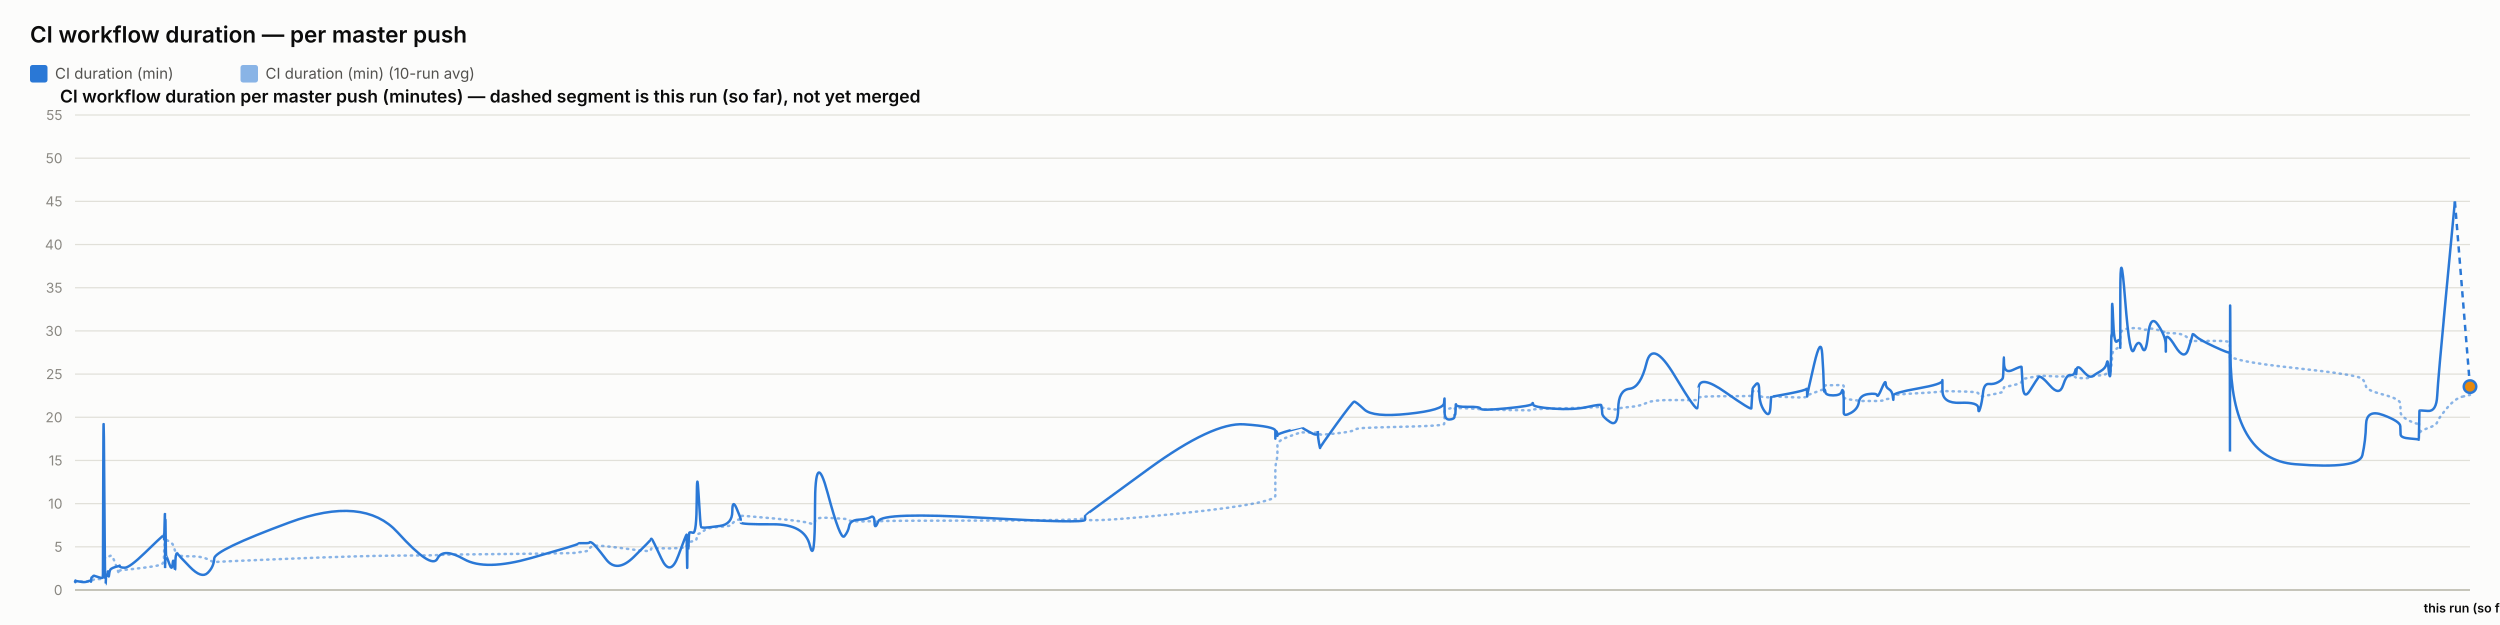
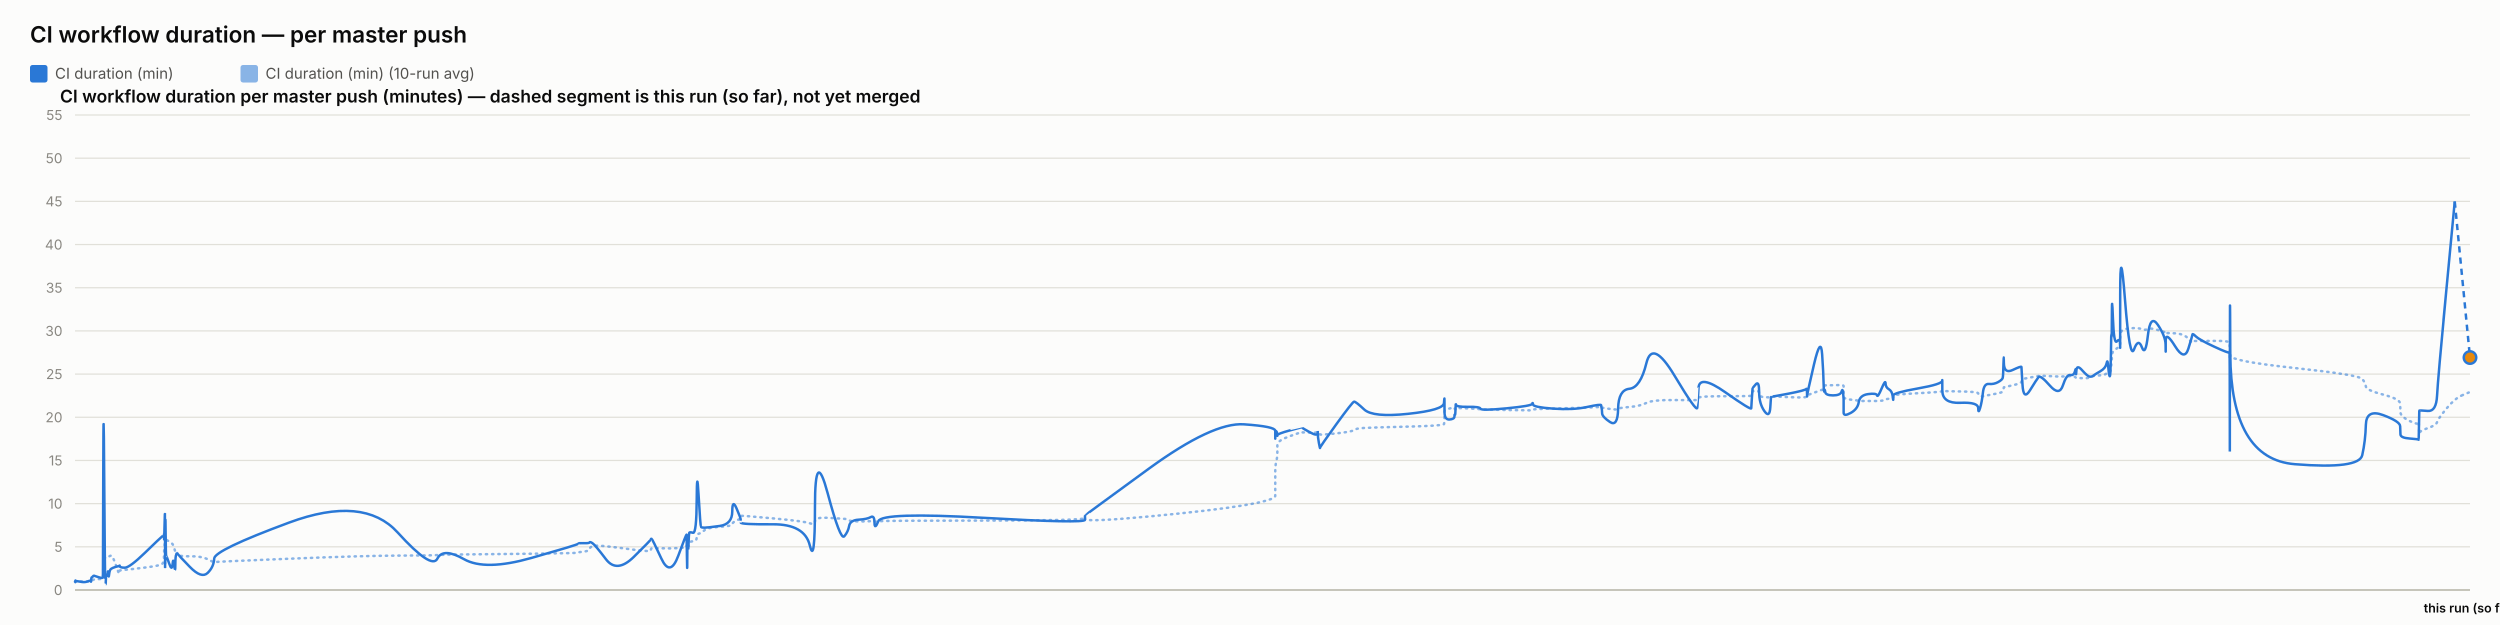
<svg xmlns="http://www.w3.org/2000/svg" width="2000" height="500" viewBox="0 0 2000 500" font-family="system-ui, -apple-system, sans-serif">
  <rect x="0" y="0" width="2000" height="500" fill="#fcfcfb" />
  <text x="24" y="34" font-size="18" font-weight="600" fill="#0b0b0b">CI workflow duration — per master push</text>
  <rect x="24" y="52" width="14" height="14" rx="2" fill="#2a78d6" />
  <text x="44" y="63" font-size="12" fill="#52514e" font-family="system-ui, -apple-system, sans-serif">CI duration (min)</text>
  <rect x="192.4" y="52" width="14" height="14" rx="2" fill="#2a78d6" opacity="0.55" />
  <text x="212.4" y="63" font-size="12" fill="#52514e" font-family="system-ui, -apple-system, sans-serif">CI duration (min) (10-run avg)</text>
  <text x="48" y="82" font-size="14" font-weight="600" fill="#0b0b0b" font-family="system-ui, -apple-system, sans-serif">CI workflow duration per master push (minutes) — dashed segment is this run (so far), not yet merged</text>
  <line x1="60" y1="472" x2="1976" y2="472" stroke="#e1e0d9" stroke-width="1" />
  <text x="50" y="476" font-size="11" text-anchor="end" fill="#898781" font-family="system-ui, -apple-system, sans-serif">0</text>
  <line x1="60" y1="437.455" x2="1976" y2="437.455" stroke="#e1e0d9" stroke-width="1" />
  <text x="50" y="441.455" font-size="11" text-anchor="end" fill="#898781" font-family="system-ui, -apple-system, sans-serif">5</text>
  <line x1="60" y1="402.909" x2="1976" y2="402.909" stroke="#e1e0d9" stroke-width="1" />
  <text x="50" y="406.909" font-size="11" text-anchor="end" fill="#898781" font-family="system-ui, -apple-system, sans-serif">10</text>
  <line x1="60" y1="368.364" x2="1976" y2="368.364" stroke="#e1e0d9" stroke-width="1" />
  <text x="50" y="372.364" font-size="11" text-anchor="end" fill="#898781" font-family="system-ui, -apple-system, sans-serif">15</text>
  <line x1="60" y1="333.818" x2="1976" y2="333.818" stroke="#e1e0d9" stroke-width="1" />
  <text x="50" y="337.818" font-size="11" text-anchor="end" fill="#898781" font-family="system-ui, -apple-system, sans-serif">20</text>
  <line x1="60" y1="299.273" x2="1976" y2="299.273" stroke="#e1e0d9" stroke-width="1" />
  <text x="50" y="303.273" font-size="11" text-anchor="end" fill="#898781" font-family="system-ui, -apple-system, sans-serif">25</text>
  <line x1="60" y1="264.727" x2="1976" y2="264.727" stroke="#e1e0d9" stroke-width="1" />
  <text x="50" y="268.727" font-size="11" text-anchor="end" fill="#898781" font-family="system-ui, -apple-system, sans-serif">30</text>
  <line x1="60" y1="230.182" x2="1976" y2="230.182" stroke="#e1e0d9" stroke-width="1" />
  <text x="50" y="234.182" font-size="11" text-anchor="end" fill="#898781" font-family="system-ui, -apple-system, sans-serif">35</text>
  <line x1="60" y1="195.636" x2="1976" y2="195.636" stroke="#e1e0d9" stroke-width="1" />
  <text x="50" y="199.636" font-size="11" text-anchor="end" fill="#898781" font-family="system-ui, -apple-system, sans-serif">40</text>
  <line x1="60" y1="161.091" x2="1976" y2="161.091" stroke="#e1e0d9" stroke-width="1" />
  <text x="50" y="165.091" font-size="11" text-anchor="end" fill="#898781" font-family="system-ui, -apple-system, sans-serif">45</text>
  <line x1="60" y1="126.545" x2="1976" y2="126.545" stroke="#e1e0d9" stroke-width="1" />
  <text x="50" y="130.545" font-size="11" text-anchor="end" fill="#898781" font-family="system-ui, -apple-system, sans-serif">50</text>
  <line x1="60" y1="92" x2="1976" y2="92" stroke="#e1e0d9" stroke-width="1" />
  <text x="50" y="96" font-size="11" text-anchor="end" fill="#898781" font-family="system-ui, -apple-system, sans-serif">55</text>
  <line x1="60" y1="472" x2="1976" y2="472" stroke="#c3c2b7" stroke-width="1.5" />
-   <path d="M 60 465.552 Q 60.047 465.148 60.162 465.292 Q 60.277 465.436 60.317 465.364 Q 60.357 465.292 60.367 465.18 Q 60.378 465.068 60.414 465.137 Q 60.45 465.206 60.459 465.157 Q 60.468 465.107 64.053 465.171 Q 67.638 465.235 69.823 465.182 Q 72.008 465.129 72.303 465.139 Q 72.598 465.148 72.76 465.143 Q 72.921 465.137 72.936 465.051 Q 72.952 464.964 73.15 464.751 Q 73.347 464.538 73.423 464.4 Q 73.499 464.262 74.155 464.078 Q 74.811 463.893 75.125 463.628 Q 75.44 463.364 78.873 463.283 Q 82.306 463.202 82.346 462.938 Q 82.386 462.673 82.602 454.313 Q 82.819 445.953 83.375 446.074 Q 83.93 446.195 84.3 446.292 Q 84.669 446.39 84.713 446.2 Q 84.758 446.01 85.37 445.941 Q 85.983 445.872 86.073 445.815 Q 86.163 445.757 86.262 445.509 Q 86.361 445.262 86.648 445.383 Q 86.935 445.504 87.299 445.158 Q 87.662 444.813 88.814 444.485 Q 89.967 444.156 92.633 451.935 Q 95.3 459.713 95.448 458.999 Q 95.597 458.285 95.602 457.491 Q 95.607 456.696 95.768 456.443 Q 95.929 456.19 99.802 455.879 Q 103.676 455.568 116.076 454.025 Q 128.476 452.482 129.771 451.112 Q 131.067 449.741 131.118 448.002 Q 131.169 446.264 131.18 444.795 Q 131.19 443.327 131.246 442.245 Q 131.302 441.162 131.347 440.028 Q 131.391 438.894 131.641 436.746 Q 131.89 434.599 131.952 432.572 Q 132.015 430.545 132.048 431.305 Q 132.082 432.065 132.093 429.757 Q 132.105 427.448 132.157 429.262 Q 132.209 431.075 132.244 429.82 Q 132.279 428.565 132.479 429.417 Q 132.68 430.269 132.954 431.167 Q 133.228 432.065 135.386 433.298 Q 137.544 434.53 138.075 435.295 Q 138.607 436.061 139.413 438.508 Q 140.22 440.955 140.258 442.636 Q 140.296 444.318 141.065 442.97 Q 141.834 441.623 142.09 443.408 Q 142.346 445.193 151.767 445.032 Q 161.189 444.87 166.114 447.398 Q 171.039 449.925 171.364 449.666 Q 171.689 449.407 231.323 446.978 Q 290.956 444.548 318.169 444.485 Q 345.381 444.421 349.925 444.047 Q 354.469 443.673 371.267 443.546 Q 388.065 443.419 425.294 442.976 Q 462.523 442.533 462.546 442.13 Q 462.569 441.727 466.984 441.278 Q 471.399 440.828 471.645 439.332 Q 471.891 437.835 473.969 436.948 Q 476.046 436.061 484.764 437 Q 493.481 437.938 507.068 439.746 Q 520.656 441.554 520.658 440.299 Q 520.66 439.044 521.263 438.71 Q 521.867 438.376 529.024 438.641 Q 536.181 438.905 542.666 438.462 Q 549.152 438.019 549.19 437.76 Q 549.229 437.501 549.263 437.201 Q 549.298 436.902 549.305 436.579 Q 549.312 436.257 549.559 437.598 Q 549.807 438.94 549.849 437.581 Q 549.892 436.222 550.212 436.038 Q 550.531 435.854 550.567 436.487 Q 550.602 437.121 550.869 436.913 Q 551.136 436.706 551.421 434.869 Q 551.705 433.033 554.47 433.038 Q 557.235 433.044 557.397 430.206 Q 557.559 427.367 558.943 426.987 Q 560.328 426.607 560.874 426.377 Q 561.42 426.147 563.677 424.12 Q 565.933 422.093 575.863 421.477 Q 585.793 420.861 585.845 419.382 Q 585.898 417.902 589.243 416.445 Q 592.588 414.988 592.589 414.476 Q 592.591 413.964 592.592 413.515 Q 592.593 413.065 592.595 412.697 Q 592.596 412.328 618.177 414.672 Q 643.758 417.015 647.865 418.627 Q 651.972 420.239 652.009 416.969 Q 652.047 413.699 662.211 414.228 Q 672.375 414.758 675.46 415.058 Q 678.545 415.357 679.363 416.221 Q 680.18 417.084 686.958 417.13 Q 693.737 417.176 696.647 416.94 Q 699.558 416.704 699.644 417.096 Q 699.729 417.487 702.705 416.986 Q 705.682 416.485 786.819 416.468 Q 867.957 416.451 868.004 414.424 Q 868.051 412.398 868.055 415.167 Q 868.059 417.936 919.145 413.186 Q 970.231 408.436 995.248 404.228 Q 1020.265 400.019 1020.267 396.616 Q 1020.268 393.213 1020.269 389.765 Q 1020.27 386.316 1020.271 383.356 Q 1020.272 380.397 1020.274 376.378 Q 1020.275 372.359 1021.105 369.187 Q 1021.935 366.015 1021.938 362.537 Q 1021.941 359.059 1021.943 355.772 Q 1021.945 352.484 1031.836 348.961 Q 1041.727 345.437 1041.73 345.638 Q 1041.732 345.84 1041.966 345.915 Q 1042.201 345.99 1048.234 346.047 Q 1054.268 346.105 1054.27 345.944 Q 1054.272 345.782 1054.274 345.621 Q 1054.277 345.46 1055.188 346.226 Q 1056.1 346.992 1056.114 347.55 Q 1056.128 348.108 1069.114 346.715 Q 1082.1 345.322 1083.327 344.026 Q 1084.555 342.731 1091.445 342.351 Q 1098.335 341.971 1126.612 341.286 Q 1154.889 340.601 1155.251 339.305 Q 1155.612 338.01 1155.617 336.749 Q 1155.622 335.488 1155.627 334.192 Q 1155.633 332.897 1155.653 331.573 Q 1155.673 330.248 1155.676 329.08 Q 1155.679 327.911 1159.648 326.811 Q 1163.617 325.712 1163.623 326.189 Q 1163.628 326.667 1163.984 327.237 Q 1164.34 327.807 1164.503 327.185 Q 1164.666 326.564 1164.783 326.443 Q 1164.9 326.322 1174.473 326.748 Q 1184.046 327.174 1184.479 327.404 Q 1184.912 327.635 1205.198 328.009 Q 1225.483 328.383 1225.873 328.297 Q 1226.263 328.21 1226.484 327.704 Q 1226.705 327.197 1242.644 326.834 Q 1258.584 326.472 1269.799 326.074 Q 1281.015 325.677 1281.028 325.314 Q 1281.041 324.952 1281.358 325.257 Q 1281.675 325.562 1281.769 325.953 Q 1281.863 326.345 1288.079 327.168 Q 1294.295 327.992 1294.572 327.157 Q 1294.848 326.322 1303.629 325.591 Q 1312.409 324.859 1317.186 322.338 Q 1321.962 319.816 1339.775 320.046 Q 1357.587 320.276 1357.9 319.971 Q 1358.213 319.666 1358.239 319.608 Q 1358.264 319.551 1358.875 318.244 Q 1359.486 316.937 1380.281 316.972 Q 1401.076 317.006 1401.087 316.574 Q 1401.097 316.142 1401.619 314.605 Q 1402.14 313.068 1402.148 312.987 Q 1402.155 312.907 1404.776 312.625 Q 1407.397 312.342 1407.399 314.939 Q 1407.4 317.536 1411.585 317.76 Q 1415.769 317.985 1416.328 317.732 Q 1416.887 317.478 1417.024 317.259 Q 1417.161 317.041 1430.85 317.697 Q 1444.538 318.353 1445.08 317.432 Q 1445.621 316.511 1445.702 316.206 Q 1445.782 315.901 1445.787 316.096 Q 1445.791 316.292 1451.275 314.185 Q 1456.759 312.078 1457.798 311.795 Q 1458.838 311.513 1458.971 311.116 Q 1459.103 310.719 1459.508 309.504 Q 1459.914 308.289 1460.219 308.26 Q 1460.525 308.232 1466.498 308.168 Q 1472.471 308.105 1473.34 308.001 Q 1474.209 307.898 1474.593 308.347 Q 1474.978 308.796 1474.98 308.836 Q 1474.982 308.876 1474.983 309.325 Q 1474.984 309.775 1474.987 312.699 Q 1474.99 315.624 1474.992 317.357 Q 1474.994 319.09 1480.623 319.706 Q 1486.252 320.322 1487.086 320.605 Q 1487.92 320.887 1494.579 320.789 Q 1501.238 320.691 1501.736 320.789 Q 1502.235 320.887 1505.364 320.547 Q 1508.493 320.207 1508.54 319.752 Q 1508.586 319.298 1511.151 318.964 Q 1513.715 318.63 1514.198 318.468 Q 1514.681 318.307 1514.688 317.904 Q 1514.695 317.501 1514.702 316.54 Q 1514.71 315.578 1534.279 314.582 Q 1553.848 313.586 1553.892 312.866 Q 1553.937 312.147 1553.941 312.573 Q 1553.944 312.999 1568.301 313.166 Q 1582.657 313.333 1582.671 314.732 Q 1582.685 316.131 1584.143 316.724 Q 1585.602 317.317 1586.41 317.012 Q 1587.217 316.707 1591.19 316.05 Q 1595.163 315.394 1598.493 314.657 Q 1601.823 313.92 1602.246 313.252 Q 1602.668 312.584 1602.865 311.283 Q 1603.062 309.982 1603.186 309.855 Q 1603.31 309.728 1610.228 308.22 Q 1617.147 306.712 1617.248 305.353 Q 1617.349 303.994 1618.087 303.464 Q 1618.824 302.935 1624.12 302.025 Q 1629.417 301.115 1630.931 300.77 Q 1632.446 300.424 1639.993 300.902 Q 1647.54 301.38 1650.417 301.161 Q 1653.294 300.942 1656.277 300.925 Q 1659.259 300.908 1660.089 301.512 Q 1660.918 302.117 1660.923 302.238 Q 1660.927 302.359 1661.21 302.29 Q 1661.493 302.221 1665.762 302.549 Q 1670.032 302.877 1671.78 301.915 Q 1673.529 300.954 1674.765 300.752 Q 1676.001 300.551 1680.322 300.286 Q 1684.642 300.021 1685.403 298.495 Q 1686.163 296.97 1686.663 296.993 Q 1687.163 297.016 1687.831 297.085 Q 1688.498 297.154 1688.767 296.118 Q 1689.036 295.081 1689.072 293.291 Q 1689.108 291.5 1689.332 290.527 Q 1689.556 289.554 1689.602 286.145 Q 1689.649 282.737 1690.43 281.447 Q 1691.212 280.158 1693.595 278.707 Q 1695.978 277.256 1696.098 276.392 Q 1696.218 275.528 1696.228 275.16 Q 1696.239 274.792 1696.254 269.345 Q 1696.269 263.898 1700.109 263.242 Q 1703.949 262.585 1707.342 262.459 Q 1710.734 262.332 1713.605 263.311 Q 1716.476 264.29 1718.437 263.242 Q 1720.397 262.194 1726.435 264.002 Q 1732.473 265.81 1732.57 266.144 Q 1732.667 266.478 1732.675 266.944 Q 1732.683 267.41 1732.686 266.788 Q 1732.688 266.167 1740.178 266.662 Q 1747.668 267.157 1750.833 271.032 Q 1753.998 274.907 1754.079 273.795 Q 1754.161 272.684 1756.818 272.765 Q 1759.475 272.845 1771.484 272.719 Q 1783.493 272.592 1783.708 274.095 Q 1783.923 275.598 1783.952 282.058 Q 1783.981 288.518 1784.002 284.332 Q 1784.023 280.146 1784.34 284.516 Q 1784.657 288.886 1836.027 294.419 Q 1887.396 299.952 1889.922 303.13 Q 1892.447 306.308 1892.804 309.233 Q 1893.161 312.158 1906.65 315.688 Q 1920.14 319.217 1920.237 322.867 Q 1920.335 326.518 1920.479 329.886 Q 1920.622 333.254 1927.783 336.772 Q 1934.943 340.29 1935.012 337.992 Q 1935.081 335.695 1935.305 342.201 Q 1935.529 348.707 1935.541 346.755 Q 1935.554 344.804 1942.342 342.495 Q 1949.131 340.186 1949.764 337.739 Q 1950.397 335.292 1957.156 327.001 Q 1963.915 318.71 1969.957 317.317 Q 1963.915 318.71 1976 315.924" fill="none" stroke="#2a78d6" stroke-width="2" stroke-dasharray="1,4" stroke-linecap="round" opacity="0.55" />
-   <path d="M 60 465.552 Q 60.047 464.745 60.162 465.379 Q 60.277 466.012 60.317 465.436 Q 60.357 464.861 60.367 464.515 Q 60.378 464.17 60.414 465.033 Q 60.45 465.897 60.459 465.206 Q 60.468 464.515 64.053 465.321 Q 67.638 466.127 69.823 465.206 Q 72.008 464.285 72.303 464.803 Q 72.598 465.321 72.76 465.379 Q 72.921 465.436 72.936 464.227 Q 72.952 463.018 73.15 462.385 Q 73.347 461.752 73.423 461.924 Q 73.499 462.097 74.155 461.291 Q 74.811 460.485 75.125 460.542 Q 75.44 460.6 78.873 461.752 Q 82.306 462.903 82.346 461.867 Q 82.386 460.83 82.602 378.958 Q 82.819 297.085 83.375 382.412 Q 83.93 467.739 84.3 467.567 Q 84.669 467.394 84.713 463.306 Q 84.758 459.218 85.37 459.794 Q 85.983 460.37 86.073 460.658 Q 86.163 460.945 86.262 458.239 Q 86.361 455.533 86.648 459.276 Q 86.935 463.018 87.299 459.506 Q 87.662 455.994 88.814 455.13 Q 89.967 454.267 92.633 453.461 Q 95.3 452.655 95.448 453.058 Q 95.597 453.461 95.602 452.482 Q 95.607 451.503 95.768 452.827 Q 95.929 454.152 99.802 454.152 Q 103.676 454.152 116.076 442.118 Q 128.476 430.085 129.771 429.106 Q 131.067 428.127 131.118 428.185 Q 131.169 428.242 131.18 427.436 Q 131.19 426.63 131.246 429.624 Q 131.302 432.618 131.347 431.294 Q 131.391 429.97 131.641 420.239 Q 131.89 410.509 131.952 410.739 Q 132.015 410.97 132.048 440.161 Q 132.082 469.352 132.093 438.664 Q 132.105 407.976 132.157 437.167 Q 132.209 466.358 132.244 434.691 Q 132.279 403.024 132.479 424.155 Q 132.68 445.285 132.954 444.939 Q 133.228 444.594 135.386 450.927 Q 137.544 457.261 138.075 451.273 Q 138.607 445.285 139.413 452.367 Q 140.22 459.448 140.258 452.021 Q 140.296 444.594 141.065 443.5 Q 141.834 442.406 142.09 443.039 Q 142.346 443.673 151.767 453.403 Q 161.189 463.133 166.114 458.355 Q 171.039 453.576 171.364 446.839 Q 171.689 440.103 231.323 418.052 Q 290.956 396 318.169 425.997 Q 345.381 455.994 349.925 446.897 Q 354.469 437.8 371.267 447.358 Q 388.065 456.915 425.294 446.321 Q 462.523 435.727 462.546 435.036 Q 462.569 434.345 466.984 434.518 Q 471.399 434.691 471.645 433.942 Q 471.891 433.194 473.969 434.518 Q 476.046 435.842 484.764 447.358 Q 493.481 458.873 507.068 445.515 Q 520.656 432.158 520.658 431.524 Q 520.66 430.891 521.263 431.006 Q 521.867 431.121 529.024 446.667 Q 536.181 462.212 542.666 444.536 Q 549.152 426.861 549.19 428.012 Q 549.229 429.164 549.263 428.933 Q 549.298 428.703 549.305 427.724 Q 549.312 426.745 549.559 444.709 Q 549.807 462.673 549.849 447.185 Q 549.892 431.697 550.212 430.085 Q 550.531 428.473 550.567 436.015 Q 550.602 443.558 550.869 435.267 Q 551.136 426.976 551.421 426.227 Q 551.705 425.479 554.47 426.227 Q 557.235 426.976 557.397 399.685 Q 557.559 372.394 558.943 396.748 Q 560.328 421.103 560.874 421.621 Q 561.42 422.139 563.677 422.139 Q 565.933 422.139 575.863 420.758 Q 585.793 419.376 585.845 409.127 Q 585.898 398.879 589.243 406.652 Q 592.588 414.424 592.589 415.576 Q 592.591 416.727 592.592 416.612 Q 592.593 416.497 592.595 418.052 Q 592.596 419.606 618.177 419.433 Q 643.758 419.261 647.865 436.303 Q 651.972 453.345 652.009 405.039 Q 652.047 356.733 662.211 394.733 Q 672.375 432.733 675.46 429.048 Q 678.545 425.364 679.363 420.758 Q 680.18 416.152 686.958 415.748 Q 693.737 415.345 696.647 413.676 Q 699.558 412.006 699.644 418.167 Q 699.729 424.327 702.705 416.958 Q 705.682 409.588 786.819 414.252 Q 867.957 418.915 868.004 415.864 Q 868.051 412.812 868.055 412.467 Q 868.059 412.121 919.145 374.927 Q 970.231 337.733 995.248 339.461 Q 1020.265 341.188 1020.267 344.642 Q 1020.268 348.097 1020.269 347.233 Q 1020.27 346.37 1020.271 349.594 Q 1020.272 352.818 1020.274 348.385 Q 1020.275 343.952 1021.105 345.045 Q 1021.935 346.139 1021.938 347.752 Q 1021.941 349.364 1021.943 348.212 Q 1021.945 347.061 1031.836 344.355 Q 1041.727 341.648 1041.73 341.706 Q 1041.732 341.764 1041.966 342.224 Q 1042.201 342.685 1048.234 345.967 Q 1054.268 349.248 1054.27 346.197 Q 1054.272 343.145 1054.274 346.37 Q 1054.277 349.594 1055.188 354.43 Q 1056.1 359.267 1056.114 358.288 Q 1056.128 357.309 1069.114 339.403 Q 1082.1 321.497 1083.327 321.324 Q 1084.555 321.152 1091.445 327.6 Q 1098.335 334.048 1126.612 331.055 Q 1154.889 328.061 1155.251 322.418 Q 1155.612 316.776 1155.617 320.403 Q 1155.622 324.03 1155.627 320.633 Q 1155.633 317.236 1155.653 320.173 Q 1155.673 323.109 1155.676 329.5 Q 1155.679 335.891 1159.648 335.603 Q 1163.617 335.315 1163.623 333.185 Q 1163.628 331.055 1163.984 331.803 Q 1164.34 332.552 1164.503 327.082 Q 1164.666 321.612 1164.783 323.627 Q 1164.9 325.642 1174.473 325.47 Q 1184.046 325.297 1184.479 326.967 Q 1184.912 328.636 1205.198 326.679 Q 1225.483 324.721 1225.873 323.052 Q 1226.263 321.382 1226.484 323.57 Q 1226.705 325.758 1242.644 326.909 Q 1258.584 328.061 1269.799 325.585 Q 1281.015 323.109 1281.028 324.203 Q 1281.041 325.297 1281.358 326.506 Q 1281.675 327.715 1281.769 330.594 Q 1281.863 333.473 1288.079 337.618 Q 1294.295 341.764 1294.572 326.852 Q 1294.848 311.939 1303.629 311.018 Q 1312.409 310.097 1317.186 290.521 Q 1321.962 270.945 1339.775 300.655 Q 1357.587 330.364 1357.9 326.161 Q 1358.213 321.958 1358.239 321.958 Q 1358.264 321.958 1358.875 310.558 Q 1359.486 299.158 1380.281 313.782 Q 1401.076 328.406 1401.087 326.621 Q 1401.097 324.836 1401.619 317.927 Q 1402.14 311.018 1402.148 310.673 Q 1402.155 310.327 1404.776 307.391 Q 1407.397 304.455 1407.399 313.667 Q 1407.4 322.879 1411.585 328.867 Q 1415.769 334.855 1416.328 325.873 Q 1416.887 316.891 1417.024 317.236 Q 1417.161 317.582 1430.85 314.933 Q 1444.538 312.285 1445.08 311.133 Q 1445.621 309.982 1445.702 314.358 Q 1445.782 318.733 1445.787 316.833 Q 1445.791 314.933 1451.275 291.558 Q 1456.759 268.182 1457.798 283.497 Q 1458.838 298.812 1458.971 306.873 Q 1459.103 314.933 1459.508 312.745 Q 1459.914 310.558 1460.219 313.436 Q 1460.525 316.315 1466.498 316.315 Q 1472.471 316.315 1473.34 313.264 Q 1474.209 310.212 1474.593 314.588 Q 1474.978 318.964 1474.98 319.252 Q 1474.982 319.539 1474.983 321.727 Q 1474.984 323.915 1474.987 325.297 Q 1474.99 326.679 1474.992 330.076 Q 1474.994 333.473 1480.623 330.364 Q 1486.252 327.255 1487.086 321.727 Q 1487.92 316.2 1494.579 315.279 Q 1501.238 314.358 1501.736 316.315 Q 1502.235 318.273 1505.364 310.845 Q 1508.493 303.418 1508.54 306.642 Q 1508.586 309.867 1511.151 311.364 Q 1513.715 312.861 1514.198 316.776 Q 1514.681 320.691 1514.688 319.655 Q 1514.695 318.618 1514.702 316.43 Q 1514.71 314.242 1534.279 310.788 Q 1553.848 307.333 1553.892 304.57 Q 1553.937 301.806 1553.941 312.342 Q 1553.944 322.879 1568.301 322.245 Q 1582.657 321.612 1582.671 326.506 Q 1582.685 331.4 1584.143 326.564 Q 1585.602 321.727 1586.41 314.242 Q 1587.217 306.758 1591.19 307.161 Q 1595.163 307.564 1598.493 305.721 Q 1601.823 303.879 1602.246 302.382 Q 1602.668 300.885 1602.865 291.097 Q 1603.062 281.309 1603.186 290.291 Q 1603.31 299.273 1610.228 295.991 Q 1617.147 292.709 1617.248 293.573 Q 1617.349 294.436 1618.087 307.621 Q 1618.824 320.806 1624.12 312.17 Q 1629.417 303.533 1630.931 301.691 Q 1632.446 299.848 1639.993 308.485 Q 1647.54 317.121 1650.417 308.312 Q 1653.294 299.503 1656.277 300.021 Q 1659.259 300.539 1660.089 296.97 Q 1660.918 293.4 1660.923 297.545 Q 1660.927 301.691 1661.21 296.509 Q 1661.493 291.327 1665.762 296.164 Q 1670.032 301 1671.78 301.288 Q 1673.529 301.576 1674.765 300.539 Q 1676.001 299.503 1680.322 297.027 Q 1684.642 294.552 1685.403 290.579 Q 1686.163 286.606 1686.663 293.285 Q 1687.163 299.964 1687.831 300.942 Q 1688.498 301.921 1688.767 287.297 Q 1689.036 272.673 1689.072 269.276 Q 1689.108 265.879 1689.332 268.873 Q 1689.556 271.867 1689.602 252.348 Q 1689.649 232.83 1690.43 254.306 Q 1691.212 275.782 1693.595 273.133 Q 1695.978 270.485 1696.098 273.882 Q 1696.218 277.279 1696.228 278.258 Q 1696.239 279.236 1696.254 235.133 Q 1696.269 191.03 1700.109 239.912 Q 1703.949 288.794 1707.342 279.467 Q 1710.734 270.139 1713.605 277.797 Q 1716.476 285.455 1718.437 268.182 Q 1720.397 250.909 1726.435 259.948 Q 1732.473 268.988 1732.57 275.724 Q 1732.667 282.461 1732.675 281.136 Q 1732.683 279.812 1732.686 272.327 Q 1732.688 264.842 1740.178 276.991 Q 1747.668 289.139 1750.833 278.833 Q 1753.998 268.527 1754.079 267.548 Q 1754.161 266.57 1756.818 269.161 Q 1759.475 271.752 1771.484 277.336 Q 1783.493 282.921 1783.708 281.942 Q 1783.923 280.964 1783.952 339.576 Q 1783.981 398.188 1784.002 298.467 Q 1784.023 198.745 1784.34 282.979 Q 1784.657 367.212 1836.027 371.358 Q 1887.396 375.503 1889.922 364.103 Q 1892.447 352.703 1892.804 339.864 Q 1893.161 327.024 1906.65 332.091 Q 1920.14 337.158 1920.237 340.958 Q 1920.335 344.758 1920.479 347.521 Q 1920.622 350.285 1927.783 350.803 Q 1934.943 351.321 1935.012 351.782 Q 1935.081 352.242 1935.305 340.555 Q 1935.529 328.867 1935.541 328.521 Q 1935.554 328.176 1942.342 328.752 Q 1949.131 329.327 1949.764 316.545 Q 1950.397 303.764 1957.156 232.485 Q 1950.397 303.764 1963.915 161.206" fill="none" stroke="#2a78d6" stroke-width="2" />
-   <path d="M 1963.915 161.206 L 1976 309.291" fill="none" stroke="#2a78d6" stroke-width="2" stroke-dasharray="5,4" />
-   <circle cx="1976" cy="309.291" r="5" fill="#e8890c" stroke="#2a78d6" stroke-width="2" />
+   <path d="M 60 465.552 Q 60.047 465.148 60.162 465.292 Q 60.277 465.436 60.317 465.364 Q 60.357 465.292 60.367 465.18 Q 60.378 465.068 60.414 465.137 Q 60.45 465.206 60.459 465.157 Q 60.468 465.107 64.053 465.171 Q 67.637 465.235 69.822 465.182 Q 72.008 465.129 72.303 465.139 Q 72.598 465.148 72.759 465.143 Q 72.92 465.137 72.936 465.051 Q 72.951 464.964 73.149 464.751 Q 73.346 464.538 73.422 464.4 Q 73.498 464.262 74.154 464.078 Q 74.81 463.893 75.124 463.628 Q 75.439 463.364 78.872 463.283 Q 82.304 463.202 82.344 462.938 Q 82.384 462.673 82.601 454.313 Q 82.817 445.953 83.373 446.074 Q 83.929 446.195 84.298 446.292 Q 84.667 446.39 84.712 446.2 Q 84.756 446.01 85.368 445.941 Q 85.981 445.872 86.071 445.815 Q 86.162 445.757 86.261 445.509 Q 86.36 445.262 86.647 445.383 Q 86.934 445.504 87.297 445.158 Q 87.66 444.813 88.812 444.485 Q 89.965 444.156 92.631 451.935 Q 95.297 459.713 95.446 458.999 Q 95.594 458.285 95.6 457.491 Q 95.605 456.696 95.766 456.443 Q 95.927 456.19 99.8 455.879 Q 103.673 455.568 116.072 454.025 Q 128.472 452.482 129.767 451.112 Q 131.062 449.741 131.113 448.002 Q 131.165 446.264 131.175 444.795 Q 131.186 443.327 131.242 442.245 Q 131.298 441.162 131.342 440.028 Q 131.387 438.894 131.636 436.746 Q 131.885 434.599 131.948 432.572 Q 132.01 430.545 132.044 431.305 Q 132.077 432.065 132.089 429.757 Q 132.1 427.448 132.152 429.262 Q 132.205 431.075 132.239 429.82 Q 132.274 428.565 132.475 429.417 Q 132.675 430.269 132.95 431.167 Q 133.224 432.065 135.381 433.298 Q 137.539 434.53 138.07 435.295 Q 138.602 436.061 139.408 438.508 Q 140.214 440.955 140.253 442.636 Q 140.291 444.318 141.06 442.97 Q 141.829 441.623 142.085 443.408 Q 142.341 445.193 151.761 445.032 Q 161.182 444.87 166.107 447.398 Q 171.032 449.925 171.357 449.666 Q 171.682 449.407 231.312 446.978 Q 290.941 444.548 318.152 444.485 Q 345.363 444.421 349.907 444.047 Q 354.451 443.673 371.247 443.546 Q 388.044 443.419 425.271 442.976 Q 462.497 442.533 462.52 442.13 Q 462.543 441.727 466.958 441.278 Q 471.373 440.828 471.619 439.332 Q 471.865 437.835 473.942 436.948 Q 476.02 436.061 484.737 437 Q 493.454 437.938 507.04 439.746 Q 520.626 441.554 520.629 440.299 Q 520.631 439.044 521.234 438.71 Q 521.837 438.376 528.994 438.641 Q 536.151 438.905 542.636 438.462 Q 549.121 438.019 549.159 437.76 Q 549.198 437.501 549.232 437.201 Q 549.267 436.902 549.274 436.579 Q 549.281 436.257 549.528 437.598 Q 549.775 438.94 549.818 437.581 Q 549.861 436.222 550.181 436.038 Q 550.5 435.854 550.536 436.487 Q 550.571 437.121 550.838 436.913 Q 551.105 436.706 551.39 434.869 Q 551.674 433.033 554.438 433.038 Q 557.203 433.044 557.365 430.206 Q 557.527 427.367 558.912 426.987 Q 560.296 426.607 560.842 426.377 Q 561.388 426.147 563.645 424.12 Q 565.901 422.093 575.83 421.477 Q 585.759 420.861 585.812 419.382 Q 585.865 417.902 589.209 416.445 Q 592.554 414.988 592.556 414.476 Q 592.557 413.964 592.558 413.515 Q 592.559 413.065 592.561 412.697 Q 592.562 412.328 618.142 414.672 Q 643.721 417.015 647.828 418.627 Q 651.934 420.239 651.972 416.969 Q 652.009 413.699 662.172 414.228 Q 672.336 414.758 675.421 415.058 Q 678.506 415.357 679.323 416.221 Q 680.141 417.084 686.919 417.13 Q 693.696 417.176 696.607 416.94 Q 699.518 416.704 699.603 417.096 Q 699.688 417.487 702.665 416.986 Q 705.641 416.485 786.773 416.468 Q 867.906 416.451 867.953 414.424 Q 868 412.398 868.004 415.167 Q 868.008 417.936 919.091 413.186 Q 970.173 408.436 995.189 404.228 Q 1020.204 400.019 1020.206 396.616 Q 1020.207 393.213 1020.208 389.765 Q 1020.209 386.316 1020.21 383.356 Q 1020.211 380.397 1020.213 376.378 Q 1020.214 372.359 1021.044 369.187 Q 1021.874 366.015 1021.877 362.537 Q 1021.879 359.059 1021.881 355.772 Q 1021.883 352.484 1031.774 348.961 Q 1041.665 345.437 1041.667 345.638 Q 1041.67 345.84 1041.904 345.915 Q 1042.139 345.99 1048.172 346.047 Q 1054.205 346.105 1054.207 345.944 Q 1054.209 345.782 1054.211 345.621 Q 1054.214 345.46 1055.125 346.226 Q 1056.037 346.992 1056.051 347.55 Q 1056.064 348.108 1069.05 346.715 Q 1082.035 345.322 1083.262 344.026 Q 1084.49 342.731 1091.379 342.351 Q 1098.269 341.971 1126.544 341.286 Q 1154.82 340.601 1155.181 339.305 Q 1155.543 338.01 1155.547 336.749 Q 1155.552 335.488 1155.558 334.192 Q 1155.564 332.897 1155.583 331.573 Q 1155.603 330.248 1155.606 329.08 Q 1155.61 327.911 1159.578 326.811 Q 1163.547 325.712 1163.552 326.189 Q 1163.558 326.667 1163.914 327.237 Q 1164.27 327.807 1164.433 327.185 Q 1164.596 326.564 1164.713 326.443 Q 1164.829 326.322 1174.402 326.748 Q 1183.975 327.174 1184.408 327.404 Q 1184.841 327.635 1205.125 328.009 Q 1225.409 328.383 1225.799 328.297 Q 1226.189 328.21 1226.41 327.704 Q 1226.631 327.197 1242.569 326.834 Q 1258.508 326.472 1269.722 326.074 Q 1280.937 325.677 1280.95 325.314 Q 1280.964 324.952 1281.281 325.257 Q 1281.598 325.562 1281.691 325.953 Q 1281.785 326.345 1288.001 327.168 Q 1294.217 327.992 1294.493 327.157 Q 1294.77 326.322 1303.55 325.591 Q 1312.33 324.859 1317.106 322.338 Q 1321.882 319.816 1339.693 320.046 Q 1357.505 320.276 1357.818 319.971 Q 1358.131 319.666 1358.156 319.608 Q 1358.181 319.551 1358.792 318.244 Q 1359.404 316.937 1380.197 316.972 Q 1400.991 317.006 1401.002 316.574 Q 1401.012 316.142 1401.534 314.605 Q 1402.055 313.068 1402.063 312.987 Q 1402.07 312.907 1404.691 312.625 Q 1407.312 312.342 1407.313 314.939 Q 1407.315 317.536 1411.499 317.76 Q 1415.683 317.985 1416.242 317.732 Q 1416.801 317.478 1416.938 317.259 Q 1417.075 317.041 1430.763 317.697 Q 1444.45 318.353 1444.992 317.432 Q 1445.534 316.511 1445.614 316.206 Q 1445.694 315.901 1445.699 316.096 Q 1445.703 316.292 1451.187 314.185 Q 1456.67 312.078 1457.71 311.795 Q 1458.749 311.513 1458.882 311.116 Q 1459.014 310.719 1459.42 309.504 Q 1459.825 308.289 1460.131 308.26 Q 1460.436 308.232 1466.409 308.168 Q 1472.382 308.105 1473.25 308.001 Q 1474.119 307.898 1474.504 308.347 Q 1474.888 308.796 1474.89 308.836 Q 1474.892 308.876 1474.893 309.325 Q 1474.894 309.775 1474.898 312.699 Q 1474.901 315.624 1474.902 317.357 Q 1474.904 319.09 1480.533 319.706 Q 1486.161 320.322 1486.995 320.605 Q 1487.829 320.887 1494.488 320.789 Q 1501.147 320.691 1501.645 320.789 Q 1502.143 320.887 1505.272 320.547 Q 1508.401 320.207 1508.448 319.752 Q 1508.494 319.298 1511.059 318.964 Q 1513.623 318.63 1514.106 318.468 Q 1514.589 318.307 1514.596 317.904 Q 1514.602 317.501 1514.61 316.54 Q 1514.618 315.578 1534.186 314.582 Q 1553.753 313.586 1553.798 312.866 Q 1553.842 312.147 1553.846 312.573 Q 1553.849 312.999 1568.205 313.166 Q 1582.56 313.333 1582.574 314.732 Q 1582.588 316.131 1584.047 316.724 Q 1585.505 317.317 1586.313 317.012 Q 1587.12 316.707 1591.093 316.05 Q 1595.066 315.394 1598.396 314.657 Q 1601.726 313.92 1602.148 313.252 Q 1602.57 312.584 1602.767 311.283 Q 1602.965 309.982 1603.088 309.855 Q 1603.212 309.728 1610.13 308.22 Q 1617.048 306.712 1617.149 305.353 Q 1617.25 303.994 1617.988 303.464 Q 1618.725 302.935 1624.021 302.025 Q 1629.317 301.115 1630.832 300.77 Q 1632.346 300.424 1639.893 300.902 Q 1647.439 301.38 1650.316 301.161 Q 1653.193 300.942 1656.175 300.925 Q 1659.158 300.908 1659.987 301.512 Q 1660.817 302.117 1660.821 302.238 Q 1660.825 302.359 1661.108 302.29 Q 1661.391 302.221 1665.66 302.549 Q 1669.93 302.877 1671.678 301.915 Q 1673.426 300.954 1674.662 300.752 Q 1675.898 300.551 1680.219 300.286 Q 1684.539 300.021 1685.3 298.495 Q 1686.06 296.97 1686.56 296.993 Q 1687.06 297.016 1687.727 297.085 Q 1688.394 297.154 1688.663 296.118 Q 1688.932 295.081 1688.969 293.291 Q 1689.005 291.5 1689.229 290.527 Q 1689.453 289.554 1689.499 286.145 Q 1689.545 282.737 1690.327 281.447 Q 1691.108 280.158 1693.491 278.707 Q 1695.874 277.256 1695.994 276.392 Q 1696.114 275.528 1696.125 275.16 Q 1696.135 274.792 1696.15 269.345 Q 1696.165 263.898 1700.005 263.242 Q 1703.845 262.585 1707.237 262.459 Q 1710.629 262.332 1713.5 263.311 Q 1716.371 264.29 1718.331 263.242 Q 1720.292 262.194 1726.33 264.002 Q 1732.367 265.81 1732.464 266.144 Q 1732.561 266.478 1732.569 266.944 Q 1732.577 267.41 1732.579 266.788 Q 1732.582 266.167 1740.071 266.662 Q 1747.561 267.157 1750.726 271.032 Q 1753.89 274.907 1753.972 273.795 Q 1754.053 272.684 1756.71 272.765 Q 1759.367 272.845 1771.375 272.719 Q 1783.384 272.592 1783.598 274.095 Q 1783.813 275.598 1783.842 282.058 Q 1783.872 288.518 1783.893 284.332 Q 1783.914 280.146 1784.231 284.516 Q 1784.548 288.886 1835.914 294.419 Q 1887.28 299.952 1889.806 303.13 Q 1892.331 306.308 1892.688 309.233 Q 1893.045 312.158 1906.533 315.688 Q 1920.022 319.217 1920.119 322.867 Q 1920.217 326.518 1920.361 329.886 Q 1920.504 333.254 1927.664 336.772 Q 1934.824 340.29 1934.893 337.992 Q 1934.962 335.695 1935.186 342.201 Q 1935.41 348.707 1935.422 346.755 Q 1935.435 344.804 1942.223 342.495 Q 1949.011 340.186 1949.644 337.739 Q 1950.277 335.292 1957.035 327.001 Q 1963.794 318.71 1969.897 316.154 Q 1963.794 318.71 1976 313.598" fill="none" stroke="#2a78d6" stroke-width="2" stroke-dasharray="1,4" stroke-linecap="round" opacity="0.55" />
+   <path d="M 60 465.552 Q 60.047 464.745 60.162 465.379 Q 60.277 466.012 60.317 465.436 Q 60.357 464.861 60.367 464.515 Q 60.378 464.17 60.414 465.033 Q 60.45 465.897 60.459 465.206 Q 60.468 464.515 64.053 465.321 Q 67.637 466.127 69.822 465.206 Q 72.008 464.285 72.303 464.803 Q 72.598 465.321 72.759 465.379 Q 72.92 465.436 72.936 464.227 Q 72.951 463.018 73.149 462.385 Q 73.346 461.752 73.422 461.924 Q 73.498 462.097 74.154 461.291 Q 74.81 460.485 75.124 460.542 Q 75.439 460.6 78.872 461.752 Q 82.304 462.903 82.344 461.867 Q 82.384 460.83 82.601 378.958 Q 82.817 297.085 83.373 382.412 Q 83.929 467.739 84.298 467.567 Q 84.667 467.394 84.712 463.306 Q 84.756 459.218 85.368 459.794 Q 85.981 460.37 86.071 460.658 Q 86.162 460.945 86.261 458.239 Q 86.36 455.533 86.647 459.276 Q 86.934 463.018 87.297 459.506 Q 87.66 455.994 88.812 455.13 Q 89.965 454.267 92.631 453.461 Q 95.297 452.655 95.446 453.058 Q 95.594 453.461 95.6 452.482 Q 95.605 451.503 95.766 452.827 Q 95.927 454.152 99.8 454.152 Q 103.673 454.152 116.072 442.118 Q 128.472 430.085 129.767 429.106 Q 131.062 428.127 131.113 428.185 Q 131.165 428.242 131.175 427.436 Q 131.186 426.63 131.242 429.624 Q 131.298 432.618 131.342 431.294 Q 131.387 429.97 131.636 420.239 Q 131.885 410.509 131.948 410.739 Q 132.01 410.97 132.044 440.161 Q 132.077 469.352 132.089 438.664 Q 132.1 407.976 132.152 437.167 Q 132.205 466.358 132.239 434.691 Q 132.274 403.024 132.475 424.155 Q 132.675 445.285 132.95 444.939 Q 133.224 444.594 135.381 450.927 Q 137.539 457.261 138.07 451.273 Q 138.602 445.285 139.408 452.367 Q 140.214 459.448 140.253 452.021 Q 140.291 444.594 141.06 443.5 Q 141.829 442.406 142.085 443.039 Q 142.341 443.673 151.761 453.403 Q 161.182 463.133 166.107 458.355 Q 171.032 453.576 171.357 446.839 Q 171.682 440.103 231.312 418.052 Q 290.941 396 318.152 425.997 Q 345.363 455.994 349.907 446.897 Q 354.451 437.8 371.247 447.358 Q 388.044 456.915 425.271 446.321 Q 462.497 435.727 462.52 435.036 Q 462.543 434.345 466.958 434.518 Q 471.373 434.691 471.619 433.942 Q 471.865 433.194 473.942 434.518 Q 476.02 435.842 484.737 447.358 Q 493.454 458.873 507.04 445.515 Q 520.626 432.158 520.629 431.524 Q 520.631 430.891 521.234 431.006 Q 521.837 431.121 528.994 446.667 Q 536.151 462.212 542.636 444.536 Q 549.121 426.861 549.159 428.012 Q 549.198 429.164 549.232 428.933 Q 549.267 428.703 549.274 427.724 Q 549.281 426.745 549.528 444.709 Q 549.775 462.673 549.818 447.185 Q 549.861 431.697 550.181 430.085 Q 550.5 428.473 550.536 436.015 Q 550.571 443.558 550.838 435.267 Q 551.105 426.976 551.39 426.227 Q 551.674 425.479 554.438 426.227 Q 557.203 426.976 557.365 399.685 Q 557.527 372.394 558.912 396.748 Q 560.296 421.103 560.842 421.621 Q 561.388 422.139 563.645 422.139 Q 565.901 422.139 575.83 420.758 Q 585.759 419.376 585.812 409.127 Q 585.865 398.879 589.209 406.652 Q 592.554 414.424 592.556 415.576 Q 592.557 416.727 592.558 416.612 Q 592.559 416.497 592.561 418.052 Q 592.562 419.606 618.142 419.433 Q 643.721 419.261 647.828 436.303 Q 651.934 453.345 651.972 405.039 Q 652.009 356.733 662.172 394.733 Q 672.336 432.733 675.421 429.048 Q 678.506 425.364 679.323 420.758 Q 680.141 416.152 686.919 415.748 Q 693.696 415.345 696.607 413.676 Q 699.518 412.006 699.603 418.167 Q 699.688 424.327 702.665 416.958 Q 705.641 409.588 786.773 414.252 Q 867.906 418.915 867.953 415.864 Q 868 412.812 868.004 412.467 Q 868.008 412.121 919.091 374.927 Q 970.173 337.733 995.189 339.461 Q 1020.204 341.188 1020.206 344.642 Q 1020.207 348.097 1020.208 347.233 Q 1020.209 346.37 1020.21 349.594 Q 1020.211 352.818 1020.213 348.385 Q 1020.214 343.952 1021.044 345.045 Q 1021.874 346.139 1021.877 347.752 Q 1021.879 349.364 1021.881 348.212 Q 1021.883 347.061 1031.774 344.355 Q 1041.665 341.648 1041.667 341.706 Q 1041.67 341.764 1041.904 342.224 Q 1042.139 342.685 1048.172 345.967 Q 1054.205 349.248 1054.207 346.197 Q 1054.209 343.145 1054.211 346.37 Q 1054.214 349.594 1055.125 354.43 Q 1056.037 359.267 1056.051 358.288 Q 1056.064 357.309 1069.05 339.403 Q 1082.035 321.497 1083.262 321.324 Q 1084.49 321.152 1091.379 327.6 Q 1098.269 334.048 1126.544 331.055 Q 1154.82 328.061 1155.181 322.418 Q 1155.543 316.776 1155.547 320.403 Q 1155.552 324.03 1155.558 320.633 Q 1155.564 317.236 1155.583 320.173 Q 1155.603 323.109 1155.606 329.5 Q 1155.61 335.891 1159.578 335.603 Q 1163.547 335.315 1163.552 333.185 Q 1163.558 331.055 1163.914 331.803 Q 1164.27 332.552 1164.433 327.082 Q 1164.596 321.612 1164.713 323.627 Q 1164.829 325.642 1174.402 325.47 Q 1183.975 325.297 1184.408 326.967 Q 1184.841 328.636 1205.125 326.679 Q 1225.409 324.721 1225.799 323.052 Q 1226.189 321.382 1226.41 323.57 Q 1226.631 325.758 1242.569 326.909 Q 1258.508 328.061 1269.722 325.585 Q 1280.937 323.109 1280.95 324.203 Q 1280.964 325.297 1281.281 326.506 Q 1281.598 327.715 1281.691 330.594 Q 1281.785 333.473 1288.001 337.618 Q 1294.217 341.764 1294.493 326.852 Q 1294.77 311.939 1303.55 311.018 Q 1312.33 310.097 1317.106 290.521 Q 1321.882 270.945 1339.693 300.655 Q 1357.505 330.364 1357.818 326.161 Q 1358.131 321.958 1358.156 321.958 Q 1358.181 321.958 1358.792 310.558 Q 1359.404 299.158 1380.197 313.782 Q 1400.991 328.406 1401.002 326.621 Q 1401.012 324.836 1401.534 317.927 Q 1402.055 311.018 1402.063 310.673 Q 1402.07 310.327 1404.691 307.391 Q 1407.312 304.455 1407.313 313.667 Q 1407.315 322.879 1411.499 328.867 Q 1415.683 334.855 1416.242 325.873 Q 1416.801 316.891 1416.938 317.236 Q 1417.075 317.582 1430.763 314.933 Q 1444.45 312.285 1444.992 311.133 Q 1445.534 309.982 1445.614 314.358 Q 1445.694 318.733 1445.699 316.833 Q 1445.703 314.933 1451.187 291.558 Q 1456.67 268.182 1457.71 283.497 Q 1458.749 298.812 1458.882 306.873 Q 1459.014 314.933 1459.42 312.745 Q 1459.825 310.558 1460.131 313.436 Q 1460.436 316.315 1466.409 316.315 Q 1472.382 316.315 1473.25 313.264 Q 1474.119 310.212 1474.504 314.588 Q 1474.888 318.964 1474.89 319.252 Q 1474.892 319.539 1474.893 321.727 Q 1474.894 323.915 1474.898 325.297 Q 1474.901 326.679 1474.902 330.076 Q 1474.904 333.473 1480.533 330.364 Q 1486.161 327.255 1486.995 321.727 Q 1487.829 316.2 1494.488 315.279 Q 1501.147 314.358 1501.645 316.315 Q 1502.143 318.273 1505.272 310.845 Q 1508.401 303.418 1508.448 306.642 Q 1508.494 309.867 1511.059 311.364 Q 1513.623 312.861 1514.106 316.776 Q 1514.589 320.691 1514.596 319.655 Q 1514.602 318.618 1514.61 316.43 Q 1514.618 314.242 1534.186 310.788 Q 1553.753 307.333 1553.798 304.57 Q 1553.842 301.806 1553.846 312.342 Q 1553.849 322.879 1568.205 322.245 Q 1582.56 321.612 1582.574 326.506 Q 1582.588 331.4 1584.047 326.564 Q 1585.505 321.727 1586.313 314.242 Q 1587.12 306.758 1591.093 307.161 Q 1595.066 307.564 1598.396 305.721 Q 1601.726 303.879 1602.148 302.382 Q 1602.57 300.885 1602.767 291.097 Q 1602.965 281.309 1603.088 290.291 Q 1603.212 299.273 1610.13 295.991 Q 1617.048 292.709 1617.149 293.573 Q 1617.25 294.436 1617.988 307.621 Q 1618.725 320.806 1624.021 312.17 Q 1629.317 303.533 1630.832 301.691 Q 1632.346 299.848 1639.893 308.485 Q 1647.439 317.121 1650.316 308.312 Q 1653.193 299.503 1656.175 300.021 Q 1659.158 300.539 1659.987 296.97 Q 1660.817 293.4 1660.821 297.545 Q 1660.825 301.691 1661.108 296.509 Q 1661.391 291.327 1665.66 296.164 Q 1669.93 301 1671.678 301.288 Q 1673.426 301.576 1674.662 300.539 Q 1675.898 299.503 1680.219 297.027 Q 1684.539 294.552 1685.3 290.579 Q 1686.06 286.606 1686.56 293.285 Q 1687.06 299.964 1687.727 300.942 Q 1688.394 301.921 1688.663 287.297 Q 1688.932 272.673 1688.969 269.276 Q 1689.005 265.879 1689.229 268.873 Q 1689.453 271.867 1689.499 252.348 Q 1689.545 232.83 1690.327 254.306 Q 1691.108 275.782 1693.491 273.133 Q 1695.874 270.485 1695.994 273.882 Q 1696.114 277.279 1696.125 278.258 Q 1696.135 279.236 1696.15 235.133 Q 1696.165 191.03 1700.005 239.912 Q 1703.845 288.794 1707.237 279.467 Q 1710.629 270.139 1713.5 277.797 Q 1716.371 285.455 1718.331 268.182 Q 1720.292 250.909 1726.33 259.948 Q 1732.367 268.988 1732.464 275.724 Q 1732.561 282.461 1732.569 281.136 Q 1732.577 279.812 1732.579 272.327 Q 1732.582 264.842 1740.071 276.991 Q 1747.561 289.139 1750.726 278.833 Q 1753.89 268.527 1753.972 267.548 Q 1754.053 266.57 1756.71 269.161 Q 1759.367 271.752 1771.375 277.336 Q 1783.384 282.921 1783.598 281.942 Q 1783.813 280.964 1783.842 339.576 Q 1783.872 398.188 1783.893 298.467 Q 1783.914 198.745 1784.231 282.979 Q 1784.548 367.212 1835.914 371.358 Q 1887.28 375.503 1889.806 364.103 Q 1892.331 352.703 1892.688 339.864 Q 1893.045 327.024 1906.533 332.091 Q 1920.022 337.158 1920.119 340.958 Q 1920.217 344.758 1920.361 347.521 Q 1920.504 350.285 1927.664 350.803 Q 1934.824 351.321 1934.893 351.782 Q 1934.962 352.242 1935.186 340.555 Q 1935.41 328.867 1935.422 328.521 Q 1935.435 328.176 1942.223 328.752 Q 1949.011 329.327 1949.644 316.545 Q 1950.277 303.764 1957.035 232.485 Q 1950.277 303.764 1963.794 161.206" fill="none" stroke="#2a78d6" stroke-width="2" />
+   <path d="M 1963.794 161.206 L 1976 286.03" fill="none" stroke="#2a78d6" stroke-width="2" stroke-dasharray="5,4" />
+   <circle cx="1976" cy="286.03" r="5" fill="#e8890c" stroke="#2a78d6" stroke-width="2" />
  <text x="1976" y="490" font-size="10" text-anchor="middle" fill="#0b0b0b" font-family="system-ui, -apple-system, sans-serif" font-weight="600">this run (so far)</text>
</svg>
